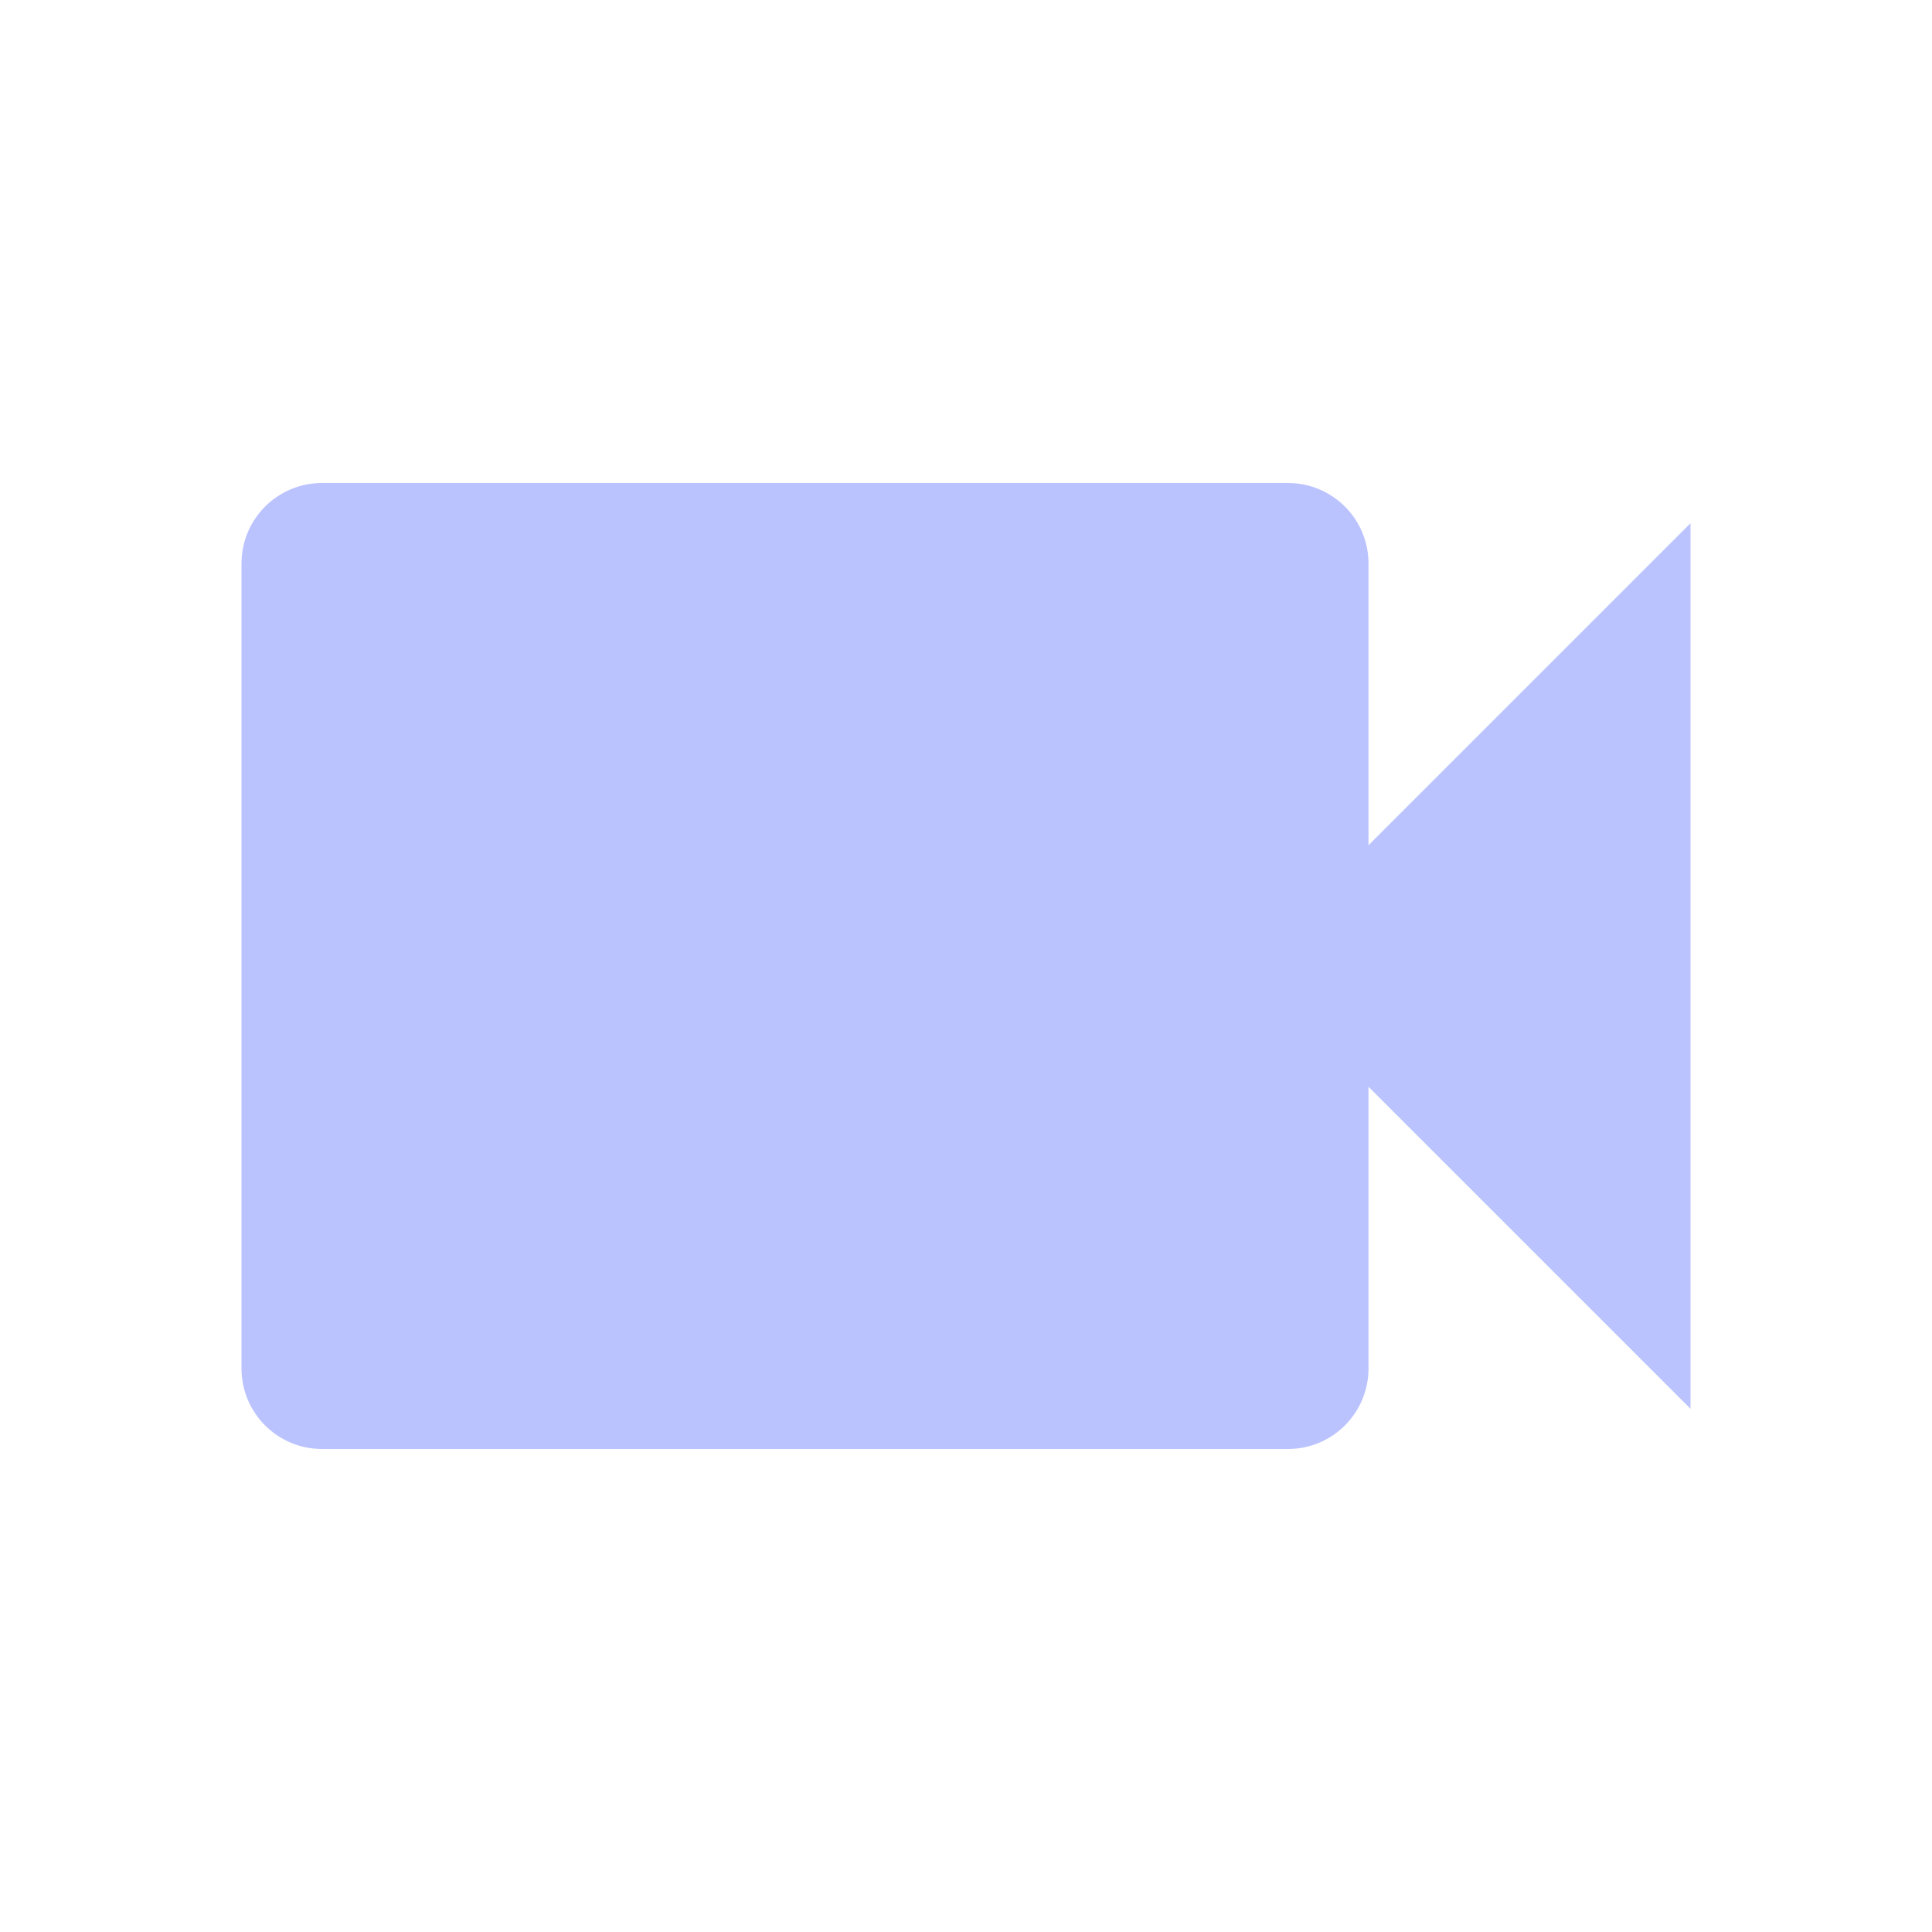
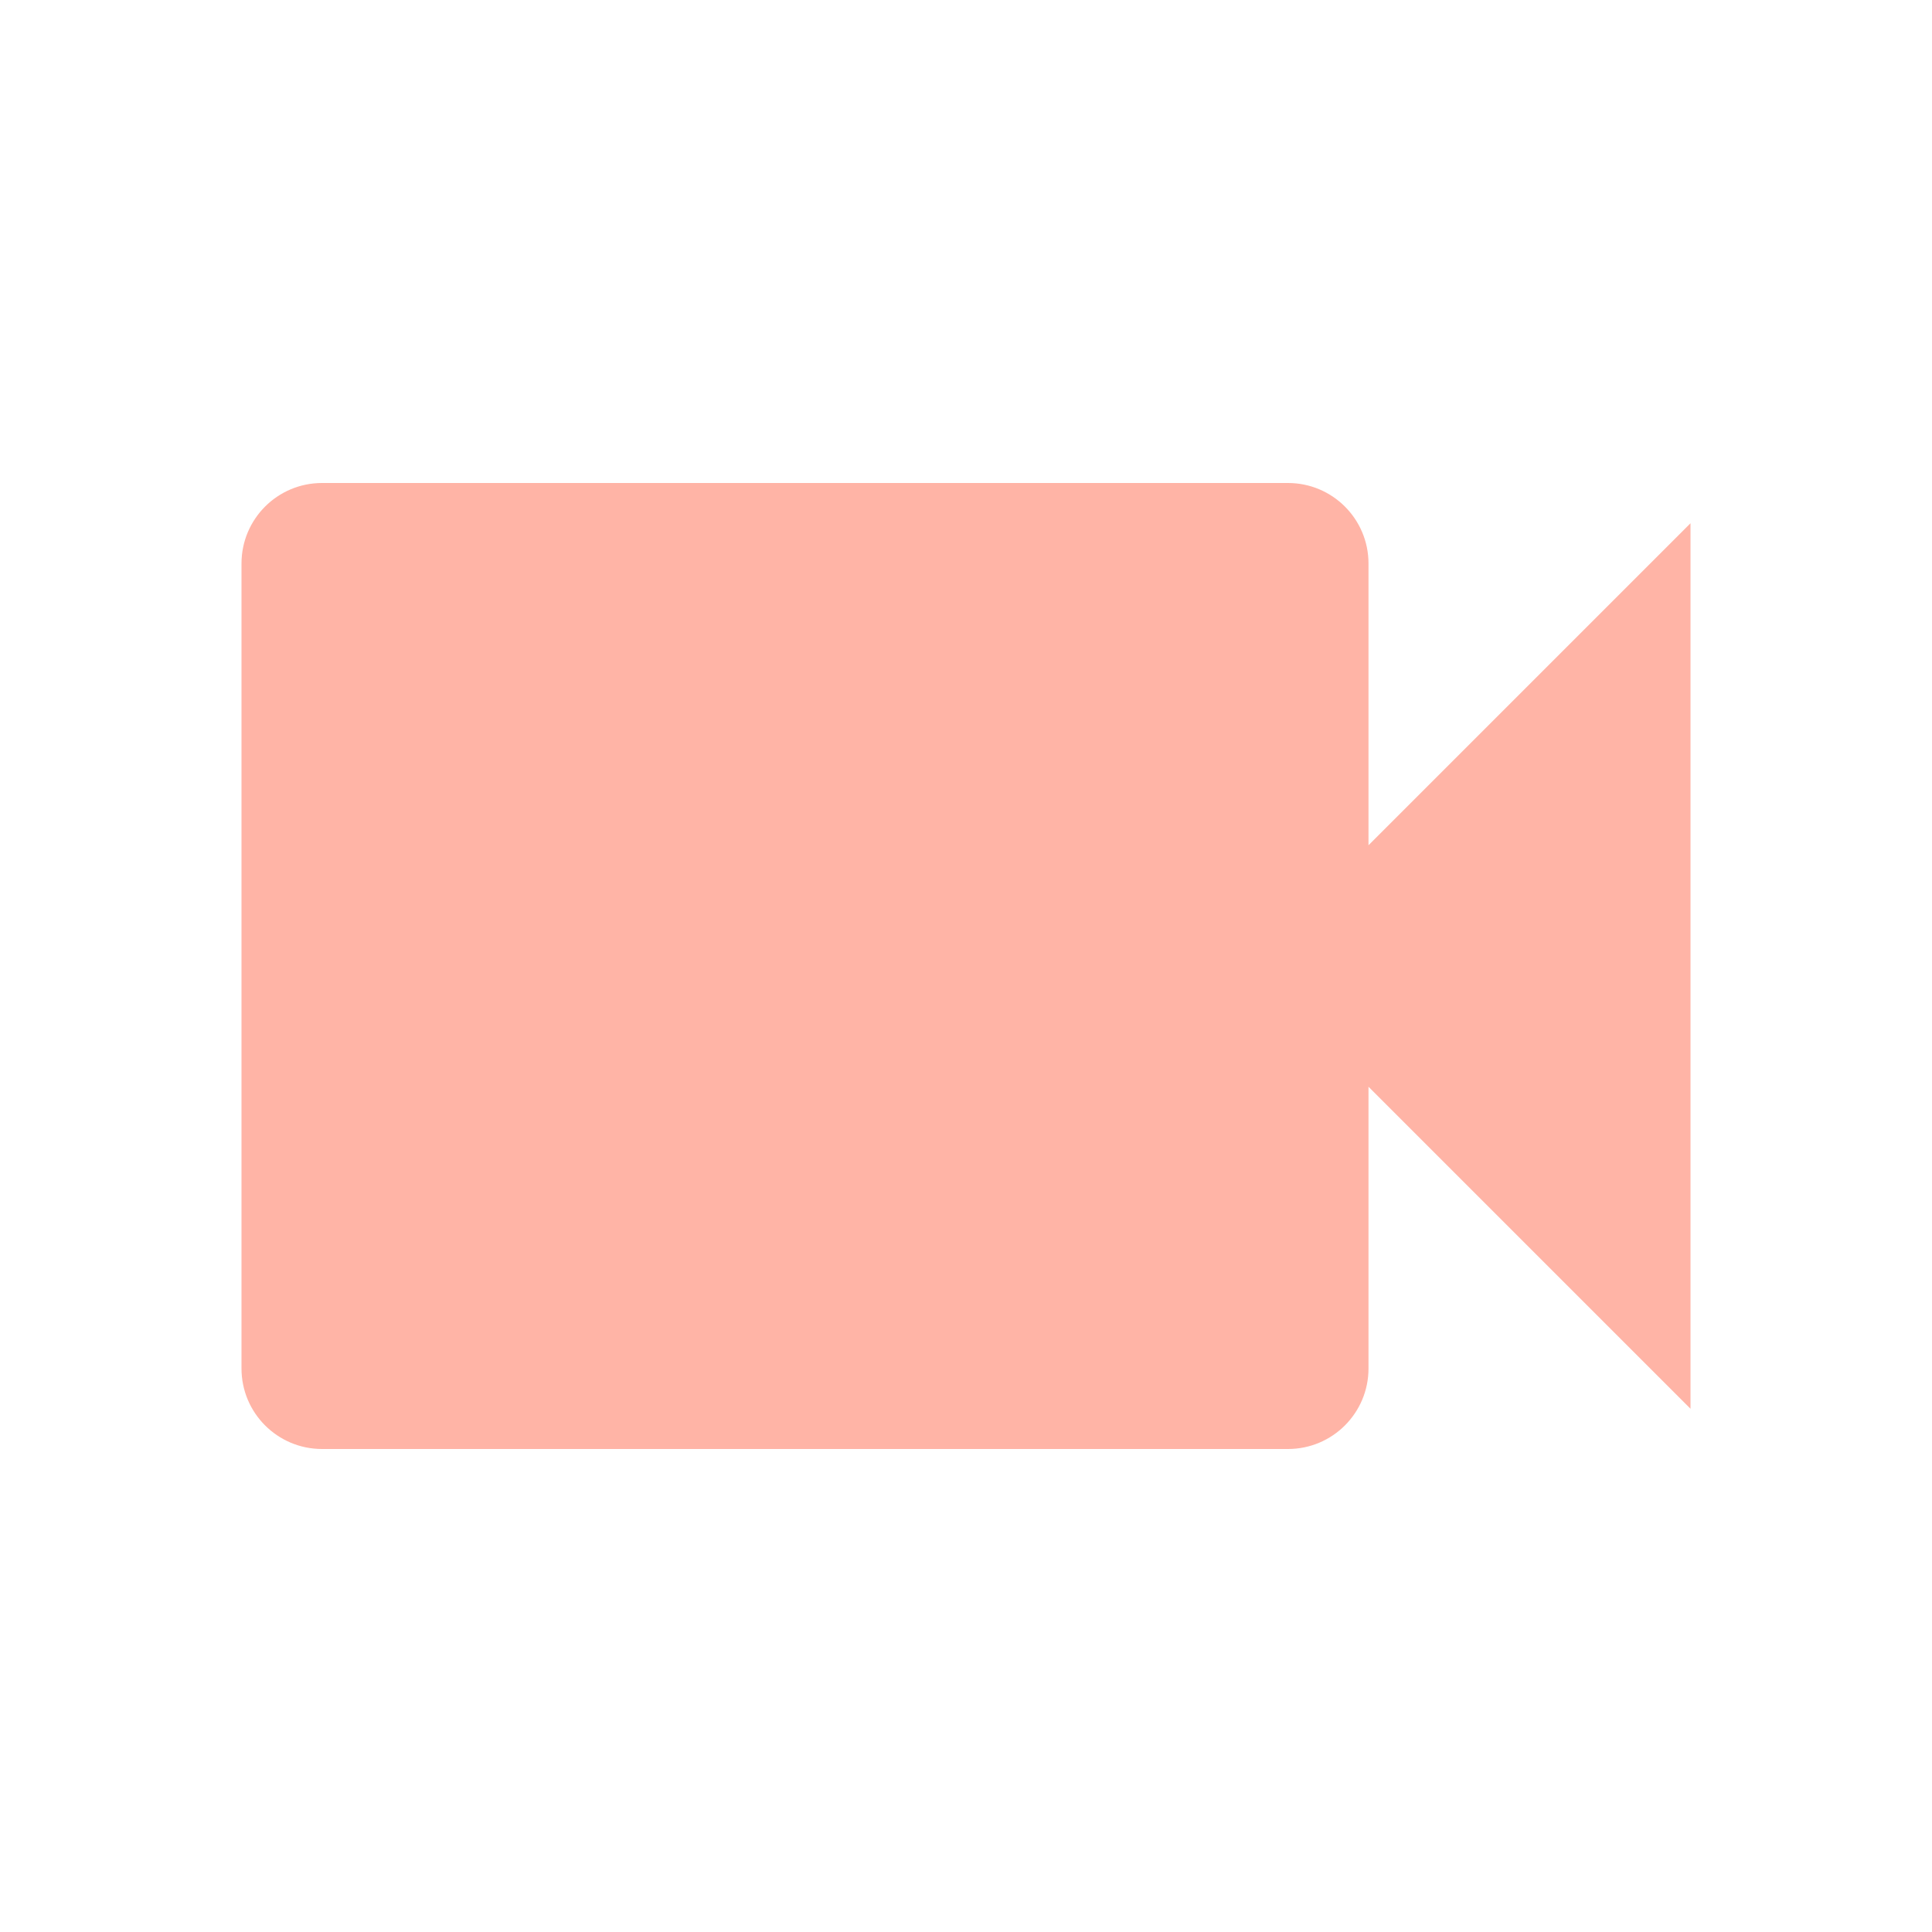
- <svg xmlns="http://www.w3.org/2000/svg" fill="#BBC3FF" preserveAspectRatio="xMidYMid meet" id="mdi-video" viewBox="0 0 24 24">
+ <svg xmlns="http://www.w3.org/2000/svg" fill="#FFB4A6" preserveAspectRatio="xMidYMid meet" id="mdi-video" viewBox="0 0 24 24">
  <path d="M17,10.5V7A1,1 0 0,0 16,6H4A1,1 0 0,0 3,7V17A1,1 0 0,0 4,18H16A1,1 0 0,0 17,17V13.5L21,17.5V6.5L17,10.5Z" />
</svg>
